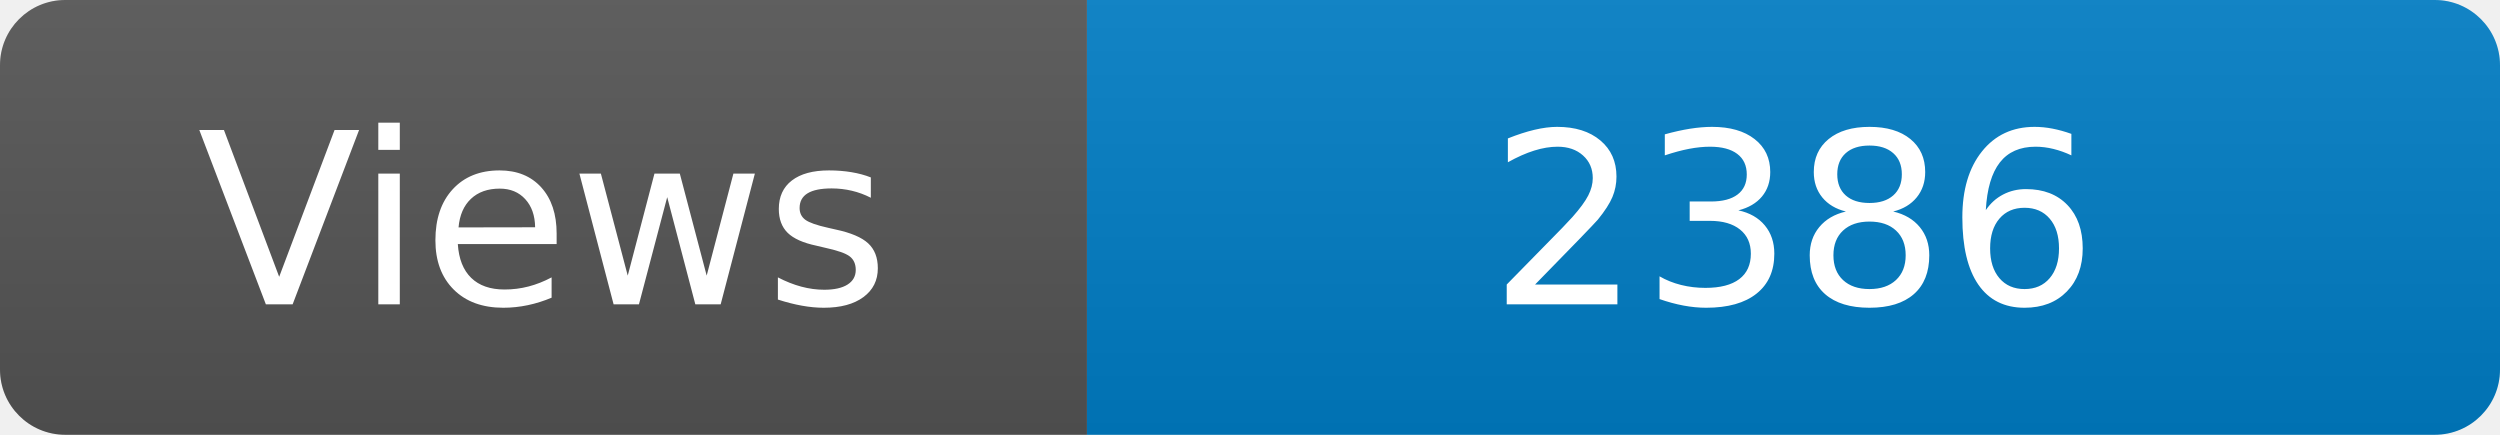
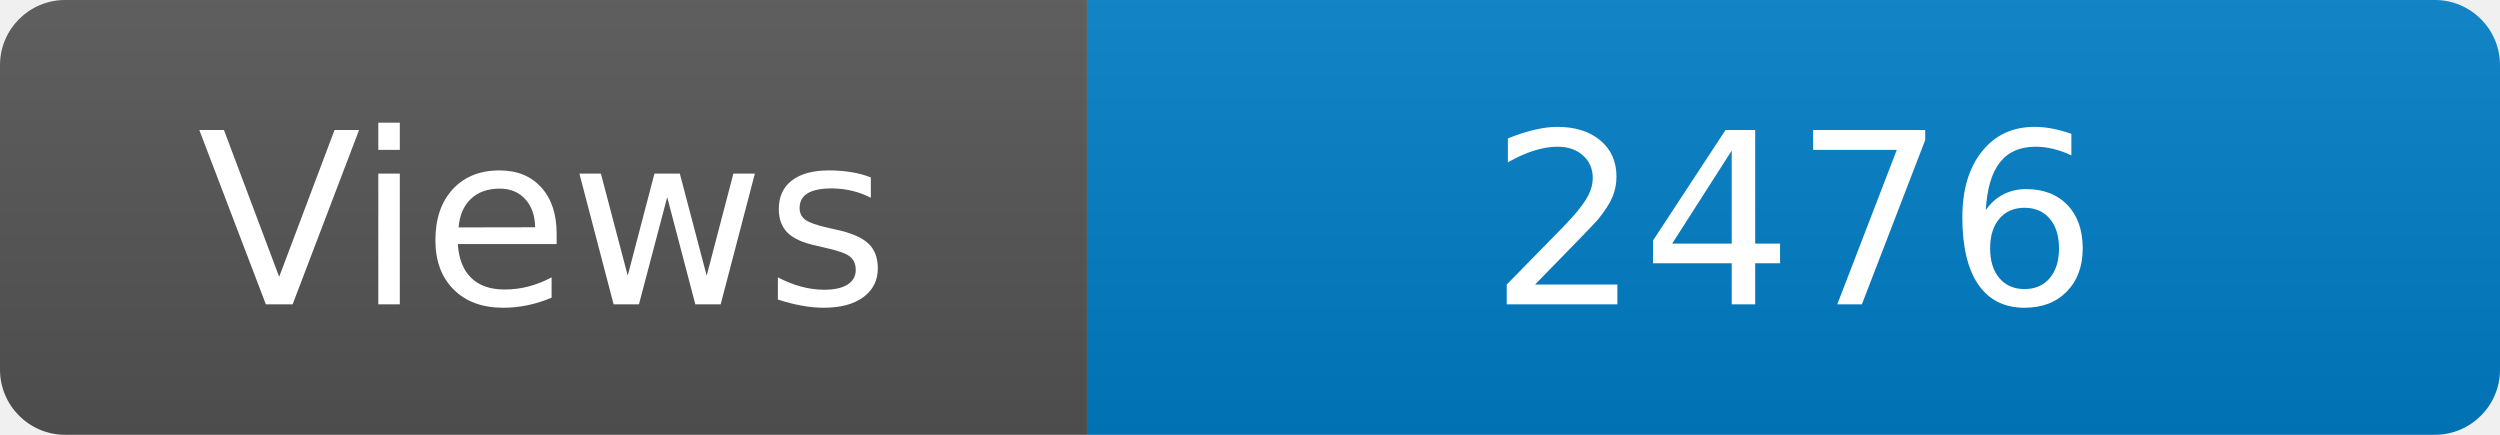
<svg xmlns="http://www.w3.org/2000/svg" width="115" height="20" role="img" aria-label="Maintained?: yes">
  <linearGradient id="s" x2="0" y2="100%">
    <stop offset="0" stop-color="#bbb" stop-opacity=".1" />
    <stop offset="1" stop-opacity=".1" />
  </linearGradient>
  <clipPath id="r">
    <rect width="115" height="20" rx="3" fill="#fff" />
  </clipPath>
  <g clip-path="url(#r)">
    <rect width="50" height="20" fill="#555" />
    <rect x="50" width="160" height="20" fill="#007ec6" />
    <rect width="115" height="20" fill="url(#s)" />
  </g>
  <g fill="#fff" text-anchor="middle" font-family="Verdana,Geneva,DejaVu Sans,sans-serif" font-size="110">
    <text x="250" y="140" transform="scale(.1)" fill="#fff">Views</text>
-     <text x="825" y="140" transform="scale(.1)" fill="#fff">2386</text>
+     <text x="825" y="140" transform="scale(.1)" fill="#fff">2476</text>
  </g>
</svg>
